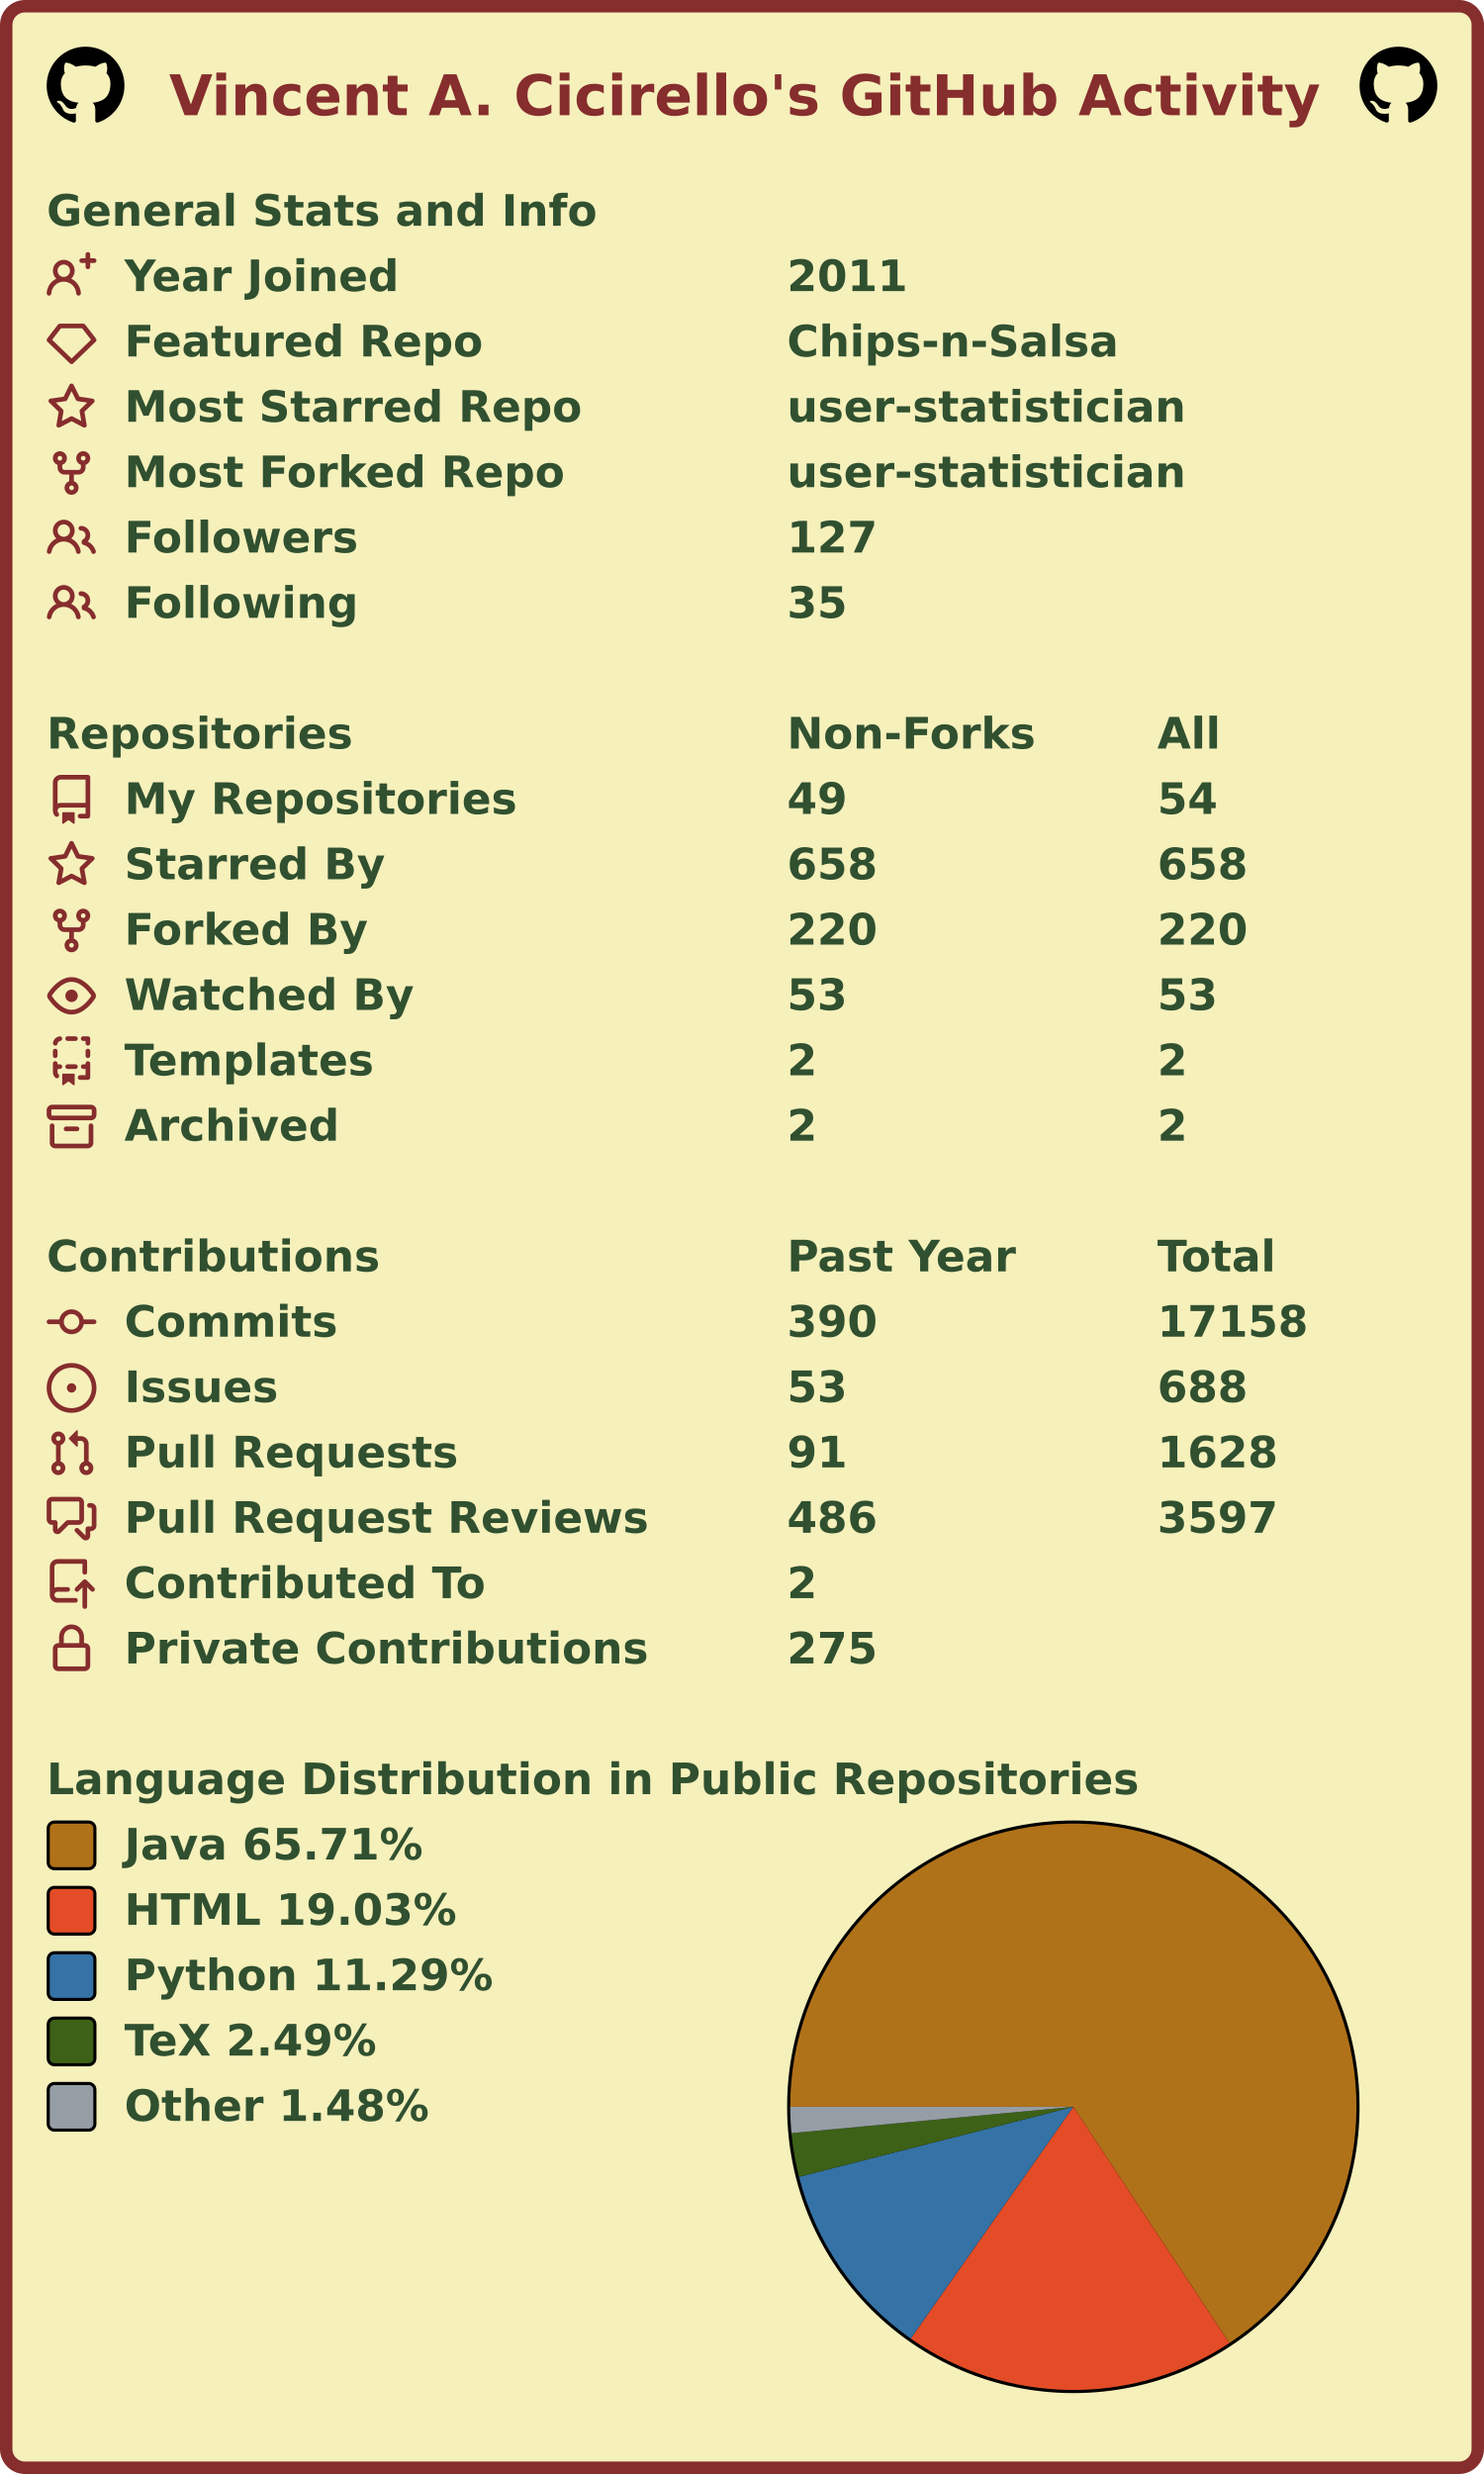
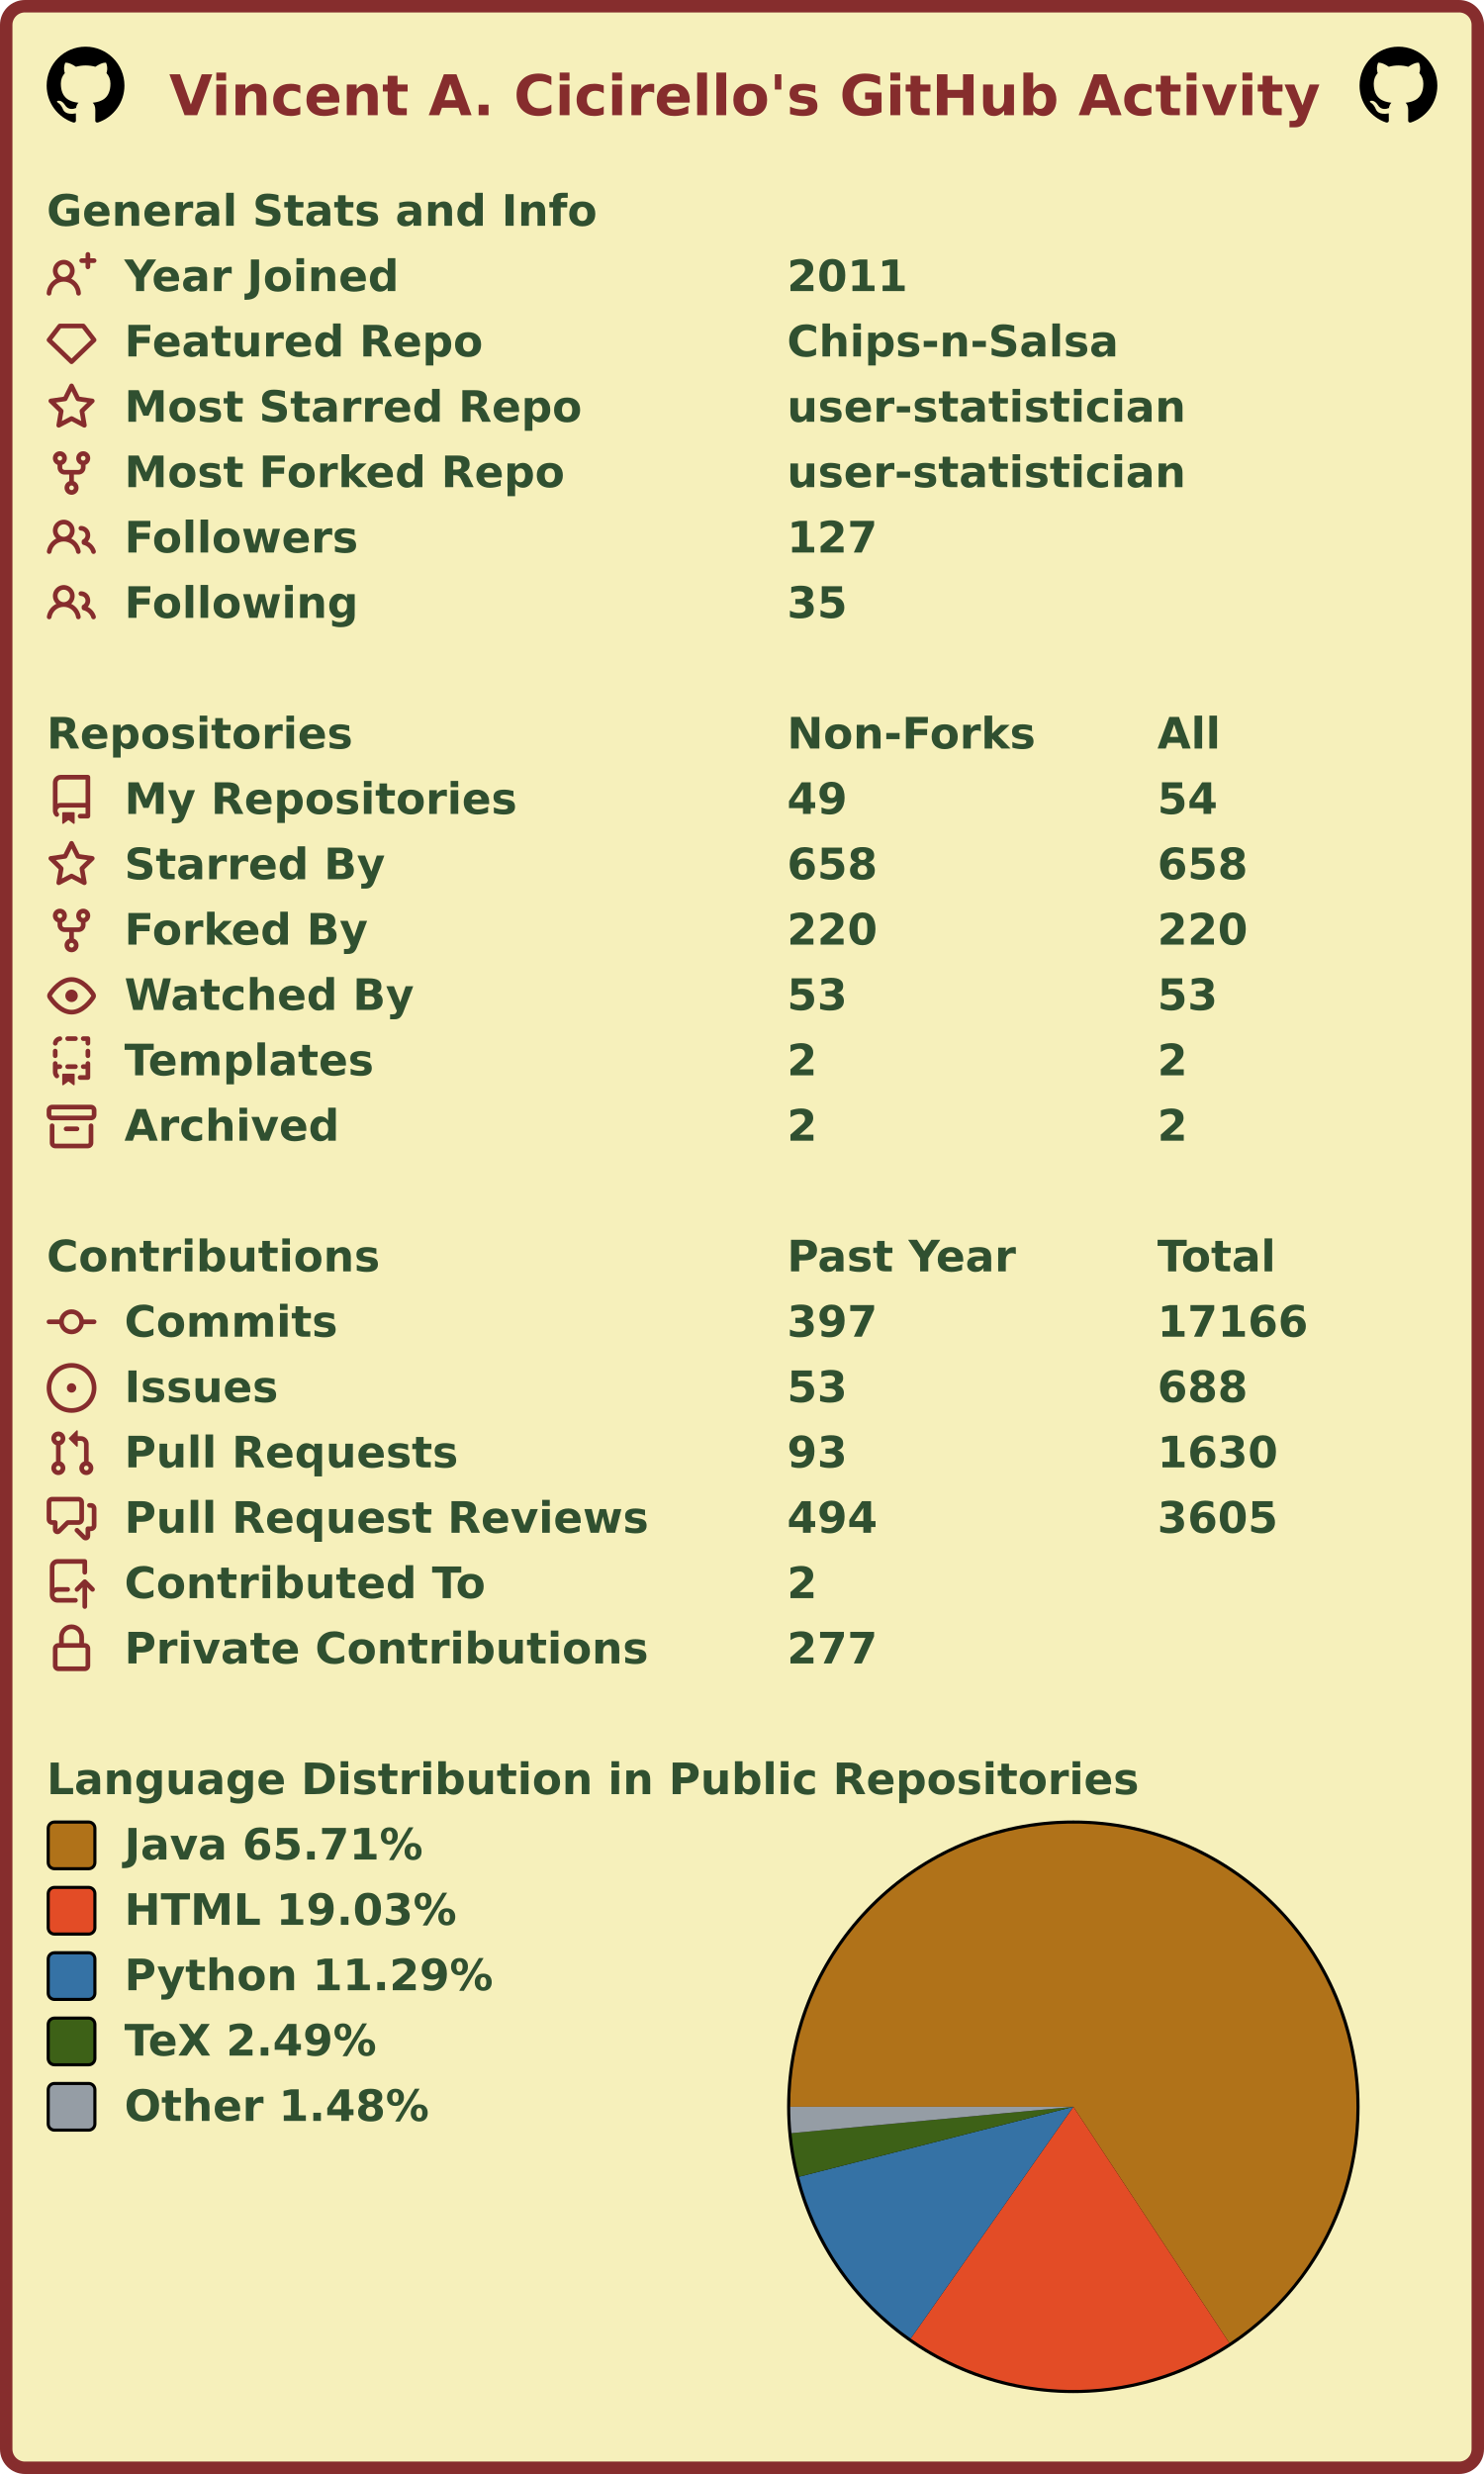
<svg xmlns="http://www.w3.org/2000/svg" width="477" height="795" viewBox="0 0 477 795" lang="en" xml:lang="en">
  <rect x="2" y="2" stroke-width="4" rx="6" width="473" height="791" stroke="#862d2d" fill="#f6f0bb" />
  <g font-weight="600" font-size="110pt" font-family="Verdana,Geneva,DejaVu Sans,sans-serif" text-rendering="geometricPrecision">
    <text x="442" y="301" lengthAdjust="spacingAndGlyphs" textLength="2985" transform="scale(0.123)" fill="#862d2d">Vincent A. Cicirello's GitHub Activity</text>
    <svg x="15" y="15" width="25" height="25" viewBox="0 0 16 16">
      <path fill="#000000" fill-rule="evenodd" d="M8 0C3.58 0 0 3.58 0 8c0 3.54 2.29 6.53 5.47 7.59.4.07.55-.17.55-.38 0-.19-.01-.82-.01-1.49-2.01.37-2.53-.49-2.69-.94-.09-.23-.48-.94-.82-1.13-.28-.15-.68-.52-.01-.53.63-.01 1.08.58 1.23.82.72 1.21 1.87.87 2.33.66.07-.52.28-.87.51-1.07-1.78-.2-3.64-.89-3.64-3.95 0-.87.31-1.59.82-2.15-.08-.2-.36-1.02.08-2.12 0 0 .67-.21 2.2.82.64-.18 1.32-.27 2-.27.68 0 1.36.09 2 .27 1.53-1.04 2.2-.82 2.2-.82.44 1.1.16 1.92.08 2.12.51.56.82 1.27.82 2.15 0 3.07-1.87 3.75-3.65 3.95.29.25.54.73.54 1.48 0 1.07-.01 1.93-.01 2.2 0 .21.15.46.55.38A8.013 8.013 0 0016 8c0-4.42-3.58-8-8-8z" />
    </svg>
    <svg x="437" y="15" width="25" height="25" viewBox="0 0 16 16">
      <path fill="#000000" fill-rule="evenodd" d="M8 0C3.58 0 0 3.58 0 8c0 3.54 2.29 6.53 5.47 7.59.4.07.55-.17.55-.38 0-.19-.01-.82-.01-1.49-2.01.37-2.53-.49-2.69-.94-.09-.23-.48-.94-.82-1.13-.28-.15-.68-.52-.01-.53.63-.01 1.08.58 1.23.82.72 1.21 1.87.87 2.33.66.07-.52.28-.87.51-1.07-1.78-.2-3.64-.89-3.64-3.95 0-.87.31-1.59.82-2.15-.08-.2-.36-1.02.08-2.12 0 0 .67-.21 2.2.82.64-.18 1.32-.27 2-.27.68 0 1.36.09 2 .27 1.53-1.04 2.2-.82 2.2-.82.44 1.1.16 1.92.08 2.12.51.56.82 1.27.82 2.15 0 3.07-1.87 3.75-3.65 3.95.29.25.54.73.54 1.48 0 1.07-.01 1.93-.01 2.2 0 .21.15.46.55.38A8.013 8.013 0 0016 8c0-4.42-3.58-8-8-8z" />
    </svg>
    <g transform="translate(0, 60)" fill="#305030">
      <g transform="translate(15, 0)">
        <g transform="scale(0.095)">
          <text x="0" y="132" textLength="1851" lengthAdjust="spacingAndGlyphs">General Stats and Info</text>
        </g>
      </g>
      <g transform="translate(15, 21)">
        <path fill="#862d2d" fill-rule="evenodd" d="M13.25 0a.75.75 0 01.75.75V2h1.25a.75.75 0 010 1.5H14v1.25a.75.75 0 01-1.5 0V3.5h-1.25a.75.75 0 010-1.5h1.25V.75a.75.75 0 01.75-.75zM5.5 4a2 2 0 100 4 2 2 0 000-4zm2.4 4.548a3.5 3.5 0 10-4.799 0 5.527 5.527 0 00-3.1 4.66.75.75 0 101.498.085A4.01 4.01 0 015.5 9.5a4.01 4.01 0 014.001 3.793.75.75 0 101.498-.086 5.527 5.527 0 00-3.1-4.659z" />
        <g transform="scale(0.095)">
          <text lengthAdjust="spacingAndGlyphs" textLength="932" x="263" y="132">Year Joined</text>
          <text lengthAdjust="spacingAndGlyphs" textLength="420" x="2505" y="132">2011</text>
        </g>
      </g>
      <g transform="translate(15, 42)">
        <path fill="#862d2d" fill-rule="evenodd" d="M3.637 2.291A.75.75 0 014.23 2h7.54a.75.75 0 01.593.291l3.48 4.5a.75.75 0 01-.072.999l-7.25 7a.75.75 0 01-1.042 0l-7.25-7a.75.75 0 01-.072-.999l3.48-4.5zM4.598 3.5L1.754 7.177 8 13.207l6.246-6.03L11.402 3.5H4.598z" />
        <g transform="scale(0.095)">
          <text lengthAdjust="spacingAndGlyphs" textLength="1215" x="263" y="132">Featured Repo</text>
          <text lengthAdjust="spacingAndGlyphs" textLength="1120" x="2505" y="132">Chips-n-Salsa</text>
        </g>
      </g>
      <g transform="translate(15, 63)">
        <path fill="#862d2d" fill-rule="evenodd" d="M8 .25a.75.75 0 01.673.418l1.882 3.815 4.21.612a.75.75 0 01.416 1.279l-3.046 2.97.719 4.192a.75.75 0 01-1.088.791L8 12.347l-3.766 1.98a.75.75 0 01-1.088-.79l.72-4.194L.818 6.374a.75.75 0 01.416-1.28l4.21-.611L7.327.668A.75.75 0 018 .25zm0 2.445L6.615 5.5a.75.75 0 01-.564.41l-3.097.45 2.24 2.184a.75.75 0 01.216.664l-.528 3.084 2.769-1.456a.75.75 0 01.698 0l2.77 1.456-.53-3.084a.75.75 0 01.216-.664l2.24-2.183-3.096-.45a.75.75 0 01-.564-.41L8 2.694v.001z" />
        <g transform="scale(0.095)">
          <text lengthAdjust="spacingAndGlyphs" textLength="1532" x="263" y="132">Most Starred Repo</text>
          <text lengthAdjust="spacingAndGlyphs" textLength="1320" x="2505" y="132">user-statistician</text>
        </g>
      </g>
      <g transform="translate(15, 84)">
        <path fill="#862d2d" fill-rule="evenodd" d="M5 3.25a.75.75 0 11-1.5 0 .75.75 0 011.5 0zm0 2.122a2.25 2.25 0 10-1.5 0v.878A2.25 2.25 0 005.75 8.5h1.5v2.128a2.251 2.251 0 101.5 0V8.5h1.5a2.25 2.25 0 002.25-2.25v-.878a2.25 2.25 0 10-1.5 0v.878a.75.75 0 01-.75.75h-4.5A.75.75 0 015 6.25v-.878zm3.75 7.378a.75.75 0 11-1.5 0 .75.75 0 011.5 0zm3-8.75a.75.75 0 100-1.5.75.75 0 000 1.5z" />
        <g transform="scale(0.095)">
          <text lengthAdjust="spacingAndGlyphs" textLength="1485" x="263" y="132">Most Forked Repo</text>
          <text lengthAdjust="spacingAndGlyphs" textLength="1320" x="2505" y="132">user-statistician</text>
        </g>
      </g>
      <g transform="translate(15, 105)">
        <path fill="#862d2d" fill-rule="evenodd" d="M5.5 3.5a2 2 0 100 4 2 2 0 000-4zM2 5.5a3.5 3.5 0 115.898 2.549 5.507 5.507 0 013.034 4.084.75.75 0 11-1.482.235 4.001 4.001 0 00-7.9 0 .75.75 0 01-1.482-.236A5.507 5.507 0 013.102 8.05 3.49 3.49 0 012 5.5zM11 4a.75.75 0 100 1.5 1.5 1.5 0 01.666 2.844.75.75 0 00-.416.672v.352a.75.75 0 00.574.73c1.2.289 2.162 1.2 2.522 2.372a.75.75 0 101.434-.44 5.01 5.01 0 00-2.56-3.012A3 3 0 0011 4z" />
        <g transform="scale(0.095)">
          <text lengthAdjust="spacingAndGlyphs" textLength="778" x="263" y="132">Followers</text>
          <text lengthAdjust="spacingAndGlyphs" textLength="315" x="2505" y="132">127</text>
        </g>
      </g>
      <g transform="translate(15, 126)">
        <path fill="#862d2d" fill-rule="evenodd" d="M5.5 3.5a2 2 0 100 4 2 2 0 000-4zM2 5.5a3.5 3.5 0 115.898 2.549 5.507 5.507 0 013.034 4.084.75.75 0 11-1.482.235 4.001 4.001 0 00-7.9 0 .75.75 0 01-1.482-.236A5.507 5.507 0 013.102 8.05 3.49 3.49 0 012 5.5zM11 4a.75.75 0 100 1.5 1.5 1.5 0 01.666 2.844.75.75 0 00-.416.672v.352a.75.75 0 00.574.73c1.2.289 2.162 1.2 2.522 2.372a.75.75 0 101.434-.44 5.01 5.01 0 00-2.56-3.012A3 3 0 0011 4z" />
        <g transform="scale(0.095)">
          <text lengthAdjust="spacingAndGlyphs" textLength="780" x="263" y="132">Following</text>
          <text lengthAdjust="spacingAndGlyphs" textLength="210" x="2505" y="132">35</text>
        </g>
      </g>
    </g>
    <g transform="translate(0, 228)" fill="#305030">
      <g transform="translate(15, 0)">
        <g transform="scale(0.095)">
          <text x="0" y="132" textLength="1020" lengthAdjust="spacingAndGlyphs">Repositories</text>
          <text x="2505" y="132" textLength="832" lengthAdjust="spacingAndGlyphs">Non-Forks</text>
          <text x="3758" y="132" textLength="206" lengthAdjust="spacingAndGlyphs">All</text>
        </g>
      </g>
      <g transform="translate(15, 21)">
        <path fill="#862d2d" fill-rule="evenodd" d="M2 2.5A2.5 2.5 0 014.5 0h8.75a.75.75 0 01.75.75v12.5a.75.75 0 01-.75.75h-2.5a.75.75 0 110-1.5h1.75v-2h-8a1 1 0 00-.714 1.7.75.75 0 01-1.072 1.05A2.495 2.495 0 012 11.5v-9zm10.5-1V9h-8c-.356 0-.694.074-1 .208V2.5a1 1 0 011-1h8zM5 12.25v3.25a.25.25 0 00.4.2l1.45-1.087a.25.25 0 01.3 0L8.6 15.7a.25.25 0 00.4-.2v-3.25a.25.25 0 00-.25-.25h-3.5a.25.25 0 00-.25.25z" />
        <g transform="scale(0.095)">
          <text lengthAdjust="spacingAndGlyphs" textLength="1312" x="263" y="132">My Repositories</text>
          <text lengthAdjust="spacingAndGlyphs" textLength="210" x="2505" y="132">49</text>
          <text lengthAdjust="spacingAndGlyphs" textLength="210" x="3758" y="132">54</text>
        </g>
      </g>
      <g transform="translate(15, 42)">
        <path fill="#862d2d" fill-rule="evenodd" d="M8 .25a.75.75 0 01.673.418l1.882 3.815 4.21.612a.75.75 0 01.416 1.279l-3.046 2.97.719 4.192a.75.75 0 01-1.088.791L8 12.347l-3.766 1.98a.75.75 0 01-1.088-.79l.72-4.194L.818 6.374a.75.75 0 01.416-1.28l4.21-.611L7.327.668A.75.75 0 018 .25zm0 2.445L6.615 5.5a.75.75 0 01-.564.41l-3.097.45 2.24 2.184a.75.75 0 01.216.664l-.528 3.084 2.769-1.456a.75.75 0 01.698 0l2.77 1.456-.53-3.084a.75.75 0 01.216-.664l2.24-2.183-3.096-.45a.75.75 0 01-.564-.41L8 2.694v.001z" />
        <g transform="scale(0.095)">
          <text lengthAdjust="spacingAndGlyphs" textLength="874" x="263" y="132">Starred By</text>
          <text lengthAdjust="spacingAndGlyphs" textLength="315" x="2505" y="132">658</text>
          <text lengthAdjust="spacingAndGlyphs" textLength="315" x="3758" y="132">658</text>
        </g>
      </g>
      <g transform="translate(15, 63)">
        <path fill="#862d2d" fill-rule="evenodd" d="M5 3.25a.75.75 0 11-1.5 0 .75.75 0 011.5 0zm0 2.122a2.25 2.25 0 10-1.5 0v.878A2.25 2.25 0 005.75 8.5h1.5v2.128a2.251 2.251 0 101.5 0V8.5h1.5a2.25 2.25 0 002.25-2.25v-.878a2.25 2.25 0 10-1.5 0v.878a.75.75 0 01-.75.75h-4.5A.75.75 0 015 6.25v-.878zm3.75 7.378a.75.75 0 11-1.5 0 .75.75 0 011.5 0zm3-8.75a.75.75 0 100-1.5.75.75 0 000 1.5z" />
        <g transform="scale(0.095)">
          <text lengthAdjust="spacingAndGlyphs" textLength="828" x="263" y="132">Forked By</text>
          <text lengthAdjust="spacingAndGlyphs" textLength="315" x="2505" y="132">220</text>
          <text lengthAdjust="spacingAndGlyphs" textLength="315" x="3758" y="132">220</text>
        </g>
      </g>
      <g transform="translate(15, 84)">
        <path fill="#862d2d" fill-rule="evenodd" d="M1.679 7.932c.412-.621 1.242-1.75 2.366-2.717C5.175 4.242 6.527 3.5 8 3.5c1.473 0 2.824.742 3.955 1.715 1.124.967 1.954 2.096 2.366 2.717a.119.119 0 010 .136c-.412.621-1.242 1.75-2.366 2.717C10.825 11.758 9.473 12.5 8 12.5c-1.473 0-2.824-.742-3.955-1.715C2.92 9.818 2.09 8.69 1.679 8.068a.119.119 0 010-.136zM8 2c-1.981 0-3.67.992-4.933 2.078C1.797 5.169.88 6.423.43 7.1a1.619 1.619 0 000 1.798c.45.678 1.367 1.932 2.637 3.024C4.329 13.008 6.019 14 8 14c1.981 0 3.67-.992 4.933-2.078 1.27-1.091 2.187-2.345 2.637-3.023a1.619 1.619 0 000-1.798c-.45-.678-1.367-1.932-2.637-3.023C11.671 2.992 9.981 2 8 2zm0 8a2 2 0 100-4 2 2 0 000 4z" />
        <g transform="scale(0.095)">
          <text lengthAdjust="spacingAndGlyphs" textLength="993" x="263" y="132">Watched By</text>
          <text lengthAdjust="spacingAndGlyphs" textLength="210" x="2505" y="132">53</text>
          <text lengthAdjust="spacingAndGlyphs" textLength="210" x="3758" y="132">53</text>
        </g>
      </g>
      <g transform="translate(15, 105)">
        <path fill="#862d2d" fill-rule="evenodd" d="M6 .75A.75.75 0 016.75 0h2.5a.75.75 0 010 1.5h-2.5A.75.75 0 016 .75zm5 0a.75.75 0 01.75-.75h1.5a.75.75 0 01.75.75v1.5a.75.75 0 01-1.5 0V1.5h-.75A.75.75 0 0111 .75zM4.992.662a.75.75 0 01-.636.848c-.436.063-.783.41-.846.846a.75.75 0 01-1.485-.212A2.501 2.501 0 014.144.025a.75.75 0 01.848.637zM2.75 4a.75.75 0 01.75.75v1.5a.75.75 0 01-1.5 0v-1.5A.75.75 0 012.75 4zm10.5 0a.75.75 0 01.75.75v1.5a.75.75 0 01-1.5 0v-1.5a.75.75 0 01.75-.75zM2.75 8a.75.75 0 01.75.75v.268A1.72 1.72 0 013.75 9h.5a.75.75 0 010 1.5h-.5a.25.25 0 00-.25.25v.75c0 .28.114.532.3.714a.75.75 0 01-1.05 1.072A2.495 2.495 0 012 11.5V8.75A.75.75 0 012.75 8zm10.5 0a.75.75 0 01.75.75v4.5a.75.75 0 01-.75.75h-2.5a.75.75 0 010-1.5h1.75v-2h-.75a.75.75 0 010-1.5h.75v-.25a.75.75 0 01.75-.75zM6 9.75A.75.75 0 016.75 9h2.5a.75.75 0 010 1.5h-2.5A.75.75 0 016 9.75zm-1 2.5v3.25a.25.25 0 00.4.2l1.45-1.087a.25.25 0 01.3 0L8.6 15.7a.25.25 0 00.4-.2v-3.25a.25.25 0 00-.25-.25h-3.5a.25.25 0 00-.25.25z" />
        <g transform="scale(0.095)">
          <text lengthAdjust="spacingAndGlyphs" textLength="868" x="263" y="132">Templates</text>
          <text lengthAdjust="spacingAndGlyphs" textLength="105" x="2505" y="132">2</text>
          <text lengthAdjust="spacingAndGlyphs" textLength="105" x="3758" y="132">2</text>
        </g>
      </g>
      <g transform="translate(15, 126)">
        <path fill="#862d2d" fill-rule="evenodd" d="M1.75 2.5a.25.25 0 00-.25.25v1.5c0 .138.112.25.25.25h12.5a.25.25 0 00.25-.25v-1.5a.25.25 0 00-.25-.25H1.75zM0 2.75C0 1.784.784 1 1.75 1h12.5c.966 0 1.75.784 1.75 1.75v1.5A1.75 1.75 0 0114.25 6H1.75A1.75 1.75 0 010 4.25v-1.5zM1.75 7a.75.75 0 01.75.75v5.5c0 .138.112.25.25.25h10.5a.25.25 0 00.25-.25v-5.5a.75.75 0 111.5 0v5.5A1.75 1.75 0 0113.25 15H2.75A1.75 1.75 0 011 13.25v-5.5A.75.75 0 011.75 7zm4.5 1a.75.75 0 000 1.5h3.5a.75.75 0 100-1.5h-3.5z" />
        <g transform="scale(0.095)">
          <text lengthAdjust="spacingAndGlyphs" textLength="726" x="263" y="132">Archived</text>
          <text lengthAdjust="spacingAndGlyphs" textLength="105" x="2505" y="132">2</text>
          <text lengthAdjust="spacingAndGlyphs" textLength="105" x="3758" y="132">2</text>
        </g>
      </g>
    </g>
    <g transform="translate(0, 396)" fill="#305030">
      <g transform="translate(15, 0)">
        <g transform="scale(0.095)">
          <text x="0" y="132" textLength="1112" lengthAdjust="spacingAndGlyphs">Contributions</text>
          <text x="2505" y="132" textLength="774" lengthAdjust="spacingAndGlyphs">Past Year</text>
          <text x="3758" y="132" textLength="414" lengthAdjust="spacingAndGlyphs">Total</text>
        </g>
      </g>
      <g transform="translate(15, 21)">
        <path fill="#862d2d" fill-rule="evenodd" d="M10.5 7.75a2.5 2.5 0 11-5 0 2.5 2.5 0 015 0zm1.43.75a4.002 4.002 0 01-7.86 0H.75a.75.75 0 110-1.5h3.32a4.001 4.001 0 017.86 0h3.32a.75.75 0 110 1.5h-3.32z" />
        <g transform="scale(0.095)">
          <text lengthAdjust="spacingAndGlyphs" textLength="734" x="263" y="132">Commits</text>
-           <text lengthAdjust="spacingAndGlyphs" textLength="315" x="2505" y="132">390</text>
-           <text lengthAdjust="spacingAndGlyphs" textLength="525" x="3758" y="132">17158</text>
+           <text lengthAdjust="spacingAndGlyphs" textLength="315" x="2505" y="132">397</text>
+           <text lengthAdjust="spacingAndGlyphs" textLength="525" x="3758" y="132">17166</text>
        </g>
      </g>
      <g transform="translate(15, 42)">
        <path fill="#862d2d" d="M8 9.5a1.5 1.5 0 100-3 1.5 1.5 0 000 3z" />
        <path fill="#862d2d" fill-rule="evenodd" d="M8 0a8 8 0 100 16A8 8 0 008 0zM1.5 8a6.5 6.5 0 1113 0 6.5 6.5 0 01-13 0z" />
        <g transform="scale(0.095)">
          <text lengthAdjust="spacingAndGlyphs" textLength="512" x="263" y="132">Issues</text>
          <text lengthAdjust="spacingAndGlyphs" textLength="210" x="2505" y="132">53</text>
          <text lengthAdjust="spacingAndGlyphs" textLength="315" x="3758" y="132">688</text>
        </g>
      </g>
      <g transform="translate(15, 63)">
        <path fill="#862d2d" fill-rule="evenodd" d="M7.177 3.073L9.573.677A.25.25 0 0110 .854v4.792a.25.25 0 01-.427.177L7.177 3.427a.25.25 0 010-.354zM3.75 2.5a.75.75 0 100 1.5.75.75 0 000-1.5zm-2.25.75a2.25 2.25 0 113 2.122v5.256a2.251 2.251 0 11-1.5 0V5.372A2.25 2.25 0 011.5 3.25zM11 2.5h-1V4h1a1 1 0 011 1v5.628a2.251 2.251 0 101.5 0V5A2.5 2.5 0 0011 2.5zm1 10.25a.75.75 0 111.5 0 .75.75 0 01-1.5 0zM3.75 12a.75.75 0 100 1.5.75.75 0 000-1.5z" />
        <g transform="scale(0.095)">
          <text lengthAdjust="spacingAndGlyphs" textLength="1113" x="263" y="132">Pull Requests</text>
-           <text lengthAdjust="spacingAndGlyphs" textLength="210" x="2505" y="132">91</text>
-           <text lengthAdjust="spacingAndGlyphs" textLength="420" x="3758" y="132">1628</text>
+           <text lengthAdjust="spacingAndGlyphs" textLength="210" x="2505" y="132">93</text>
+           <text lengthAdjust="spacingAndGlyphs" textLength="420" x="3758" y="132">1630</text>
        </g>
      </g>
      <g transform="translate(15, 84)">
        <path fill="#862d2d" fill-rule="evenodd" d="M1.5 2.75a.25.25 0 01.25-.25h8.5a.25.25 0 01.25.25v5.5a.25.25 0 01-.25.25h-3.5a.75.75 0 00-.53.22L3.5 11.44V9.25a.75.75 0 00-.75-.75h-1a.25.25 0 01-.25-.25v-5.5zM1.75 1A1.75 1.75 0 000 2.75v5.5C0 9.216.784 10 1.75 10H2v1.543a1.457 1.457 0 002.487 1.03L7.061 10h3.189A1.75 1.75 0 0012 8.25v-5.5A1.75 1.75 0 0010.25 1h-8.5zM14.5 4.75a.25.25 0 00-.25-.25h-.5a.75.75 0 110-1.5h.5c.966 0 1.75.784 1.75 1.75v5.5A1.75 1.75 0 0114.25 12H14v1.543a1.457 1.457 0 01-2.487 1.03L9.22 12.28a.75.75 0 111.06-1.06l2.22 2.22v-2.19a.75.75 0 01.75-.75h1a.25.25 0 00.25-.25v-5.5z" />
        <g transform="scale(0.095)">
          <text lengthAdjust="spacingAndGlyphs" textLength="1762" x="263" y="132">Pull Request Reviews</text>
-           <text lengthAdjust="spacingAndGlyphs" textLength="315" x="2505" y="132">486</text>
-           <text lengthAdjust="spacingAndGlyphs" textLength="420" x="3758" y="132">3597</text>
+           <text lengthAdjust="spacingAndGlyphs" textLength="315" x="2505" y="132">494</text>
+           <text lengthAdjust="spacingAndGlyphs" textLength="420" x="3758" y="132">3605</text>
        </g>
      </g>
      <g transform="translate(15, 105)">
        <path fill="#862d2d" fill-rule="evenodd" d="M1 2.5A2.5 2.5 0 013.5 0h8.75a.75.75 0 01.75.75v3.5a.75.75 0 01-1.5 0V1.5h-8a1 1 0 00-1 1v6.708A2.492 2.492 0 013.5 9h3.25a.75.75 0 010 1.5H3.5a1 1 0 100 2h5.75a.75.75 0 010 1.5H3.5A2.5 2.5 0 011 11.5v-9zm13.23 7.79a.75.75 0 001.06-1.06l-2.505-2.505a.75.75 0 00-1.06 0L9.22 9.229a.75.75 0 001.06 1.061l1.225-1.224v6.184a.75.75 0 001.5 0V9.066l1.224 1.224z" />
        <g transform="scale(0.095)">
          <text lengthAdjust="spacingAndGlyphs" textLength="1234" x="263" y="132">Contributed To</text>
          <text lengthAdjust="spacingAndGlyphs" textLength="105" x="2505" y="132">2</text>
        </g>
      </g>
      <g transform="translate(15, 126)">
        <path fill="#862d2d" fill-rule="evenodd" d="M4 4v2h-.25A1.75 1.75 0 002 7.75v5.5c0 .966.784 1.75 1.75 1.75h8.5A1.75 1.75 0 0014 13.25v-5.5A1.75 1.75 0 0012.25 6H12V4a4 4 0 10-8 0zm6.5 2V4a2.5 2.5 0 00-5 0v2h5zM12 7.5h.25a.25.25 0 01.25.25v5.5a.25.25 0 01-.25.25h-8.5a.25.25 0 01-.25-.25v-5.5a.25.25 0 01.25-.25H12z" />
        <g transform="scale(0.095)">
          <text lengthAdjust="spacingAndGlyphs" textLength="1742" x="263" y="132">Private Contributions</text>
-           <text lengthAdjust="spacingAndGlyphs" textLength="315" x="2505" y="132">275</text>
+           <text lengthAdjust="spacingAndGlyphs" textLength="315" x="2505" y="132">277</text>
        </g>
      </g>
    </g>
    <g transform="translate(0, 564)" fill="#305030">
      <g transform="translate(15, 0)">
        <g transform="scale(0.095)">
          <text x="0" y="132" textLength="3652" lengthAdjust="spacingAndGlyphs">Language Distribution in Public Repositories</text>
        </g>
      </g>
      <g transform="translate(253, 21)">
        <circle cx="92" cy="92" r="92" fill="#000000" />
      </g>
      <g transform="translate(254, 22)">
        <g>
          <path fill-rule="evenodd" fill="#b07219" d="M 0.0,91 A 91 91 0 1 1 141.156 166.93 L 91,91 Z" />
          <path fill-rule="evenodd" fill="#e34c26" d="M 141.156,166.93 A 91 91 0 0 1 38.719 165.483 L 91,91 Z" />
          <path fill-rule="evenodd" fill="#3572A5" d="M 38.719,165.483 A 91 91 0 0 1 2.822 113.487 L 91,91 Z" />
          <path fill-rule="evenodd" fill="#3D6117" d="M 2.822,113.487 A 91 91 0 0 1 0.395 99.466 L 91,91 Z" />
          <path fill-rule="evenodd" fill="#959da5" d="M 0.395,99.466 A 91 91 0 0 1 0.0 91 L 91,91 Z" />
          <animateTransform attributeName="transform" attributeType="XML" type="rotate" from="0 91 91" to="360 91 91" dur="10s" repeatCount="indefinite" />
        </g>
      </g>
      <g transform="translate(15, 21)">
        <rect x="0.5" y="0.5" rx="2" width="15" height="15" fill="#b07219" stroke-width="1" stroke="#000000" />
        <text transform="scale(0.095)" x="263" y="132" textLength="1038" lengthAdjust="spacingAndGlyphs">Java 65.71%</text>
      </g>
      <g transform="translate(15, 42)">
        <rect x="0.5" y="0.5" rx="2" width="15" height="15" fill="#e34c26" stroke-width="1" stroke="#000000" />
        <text transform="scale(0.095)" x="263" y="132" textLength="1142" lengthAdjust="spacingAndGlyphs">HTML 19.03%</text>
      </g>
      <g transform="translate(15, 63)">
        <rect x="0.5" y="0.5" rx="2" width="15" height="15" fill="#3572A5" stroke-width="1" stroke="#000000" />
        <text transform="scale(0.095)" x="263" y="132" textLength="1254" lengthAdjust="spacingAndGlyphs">Python 11.29%</text>
      </g>
      <g transform="translate(15, 84)">
        <rect x="0.5" y="0.5" rx="2" width="15" height="15" fill="#3D6117" stroke-width="1" stroke="#000000" />
        <text transform="scale(0.095)" x="263" y="132" textLength="894" lengthAdjust="spacingAndGlyphs">TeX 2.49%</text>
      </g>
      <g transform="translate(15, 105)">
        <rect x="0.5" y="0.5" rx="2" width="15" height="15" fill="#959da5" stroke-width="1" stroke="#000000" />
        <text transform="scale(0.095)" x="263" y="132" textLength="1047" lengthAdjust="spacingAndGlyphs">Other 1.48%</text>
      </g>
    </g>
  </g>
</svg>
